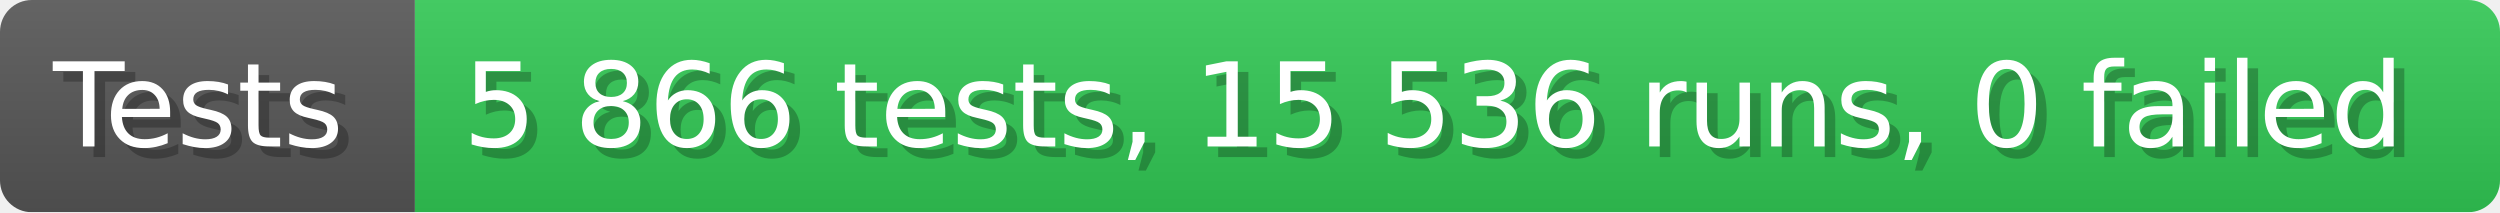
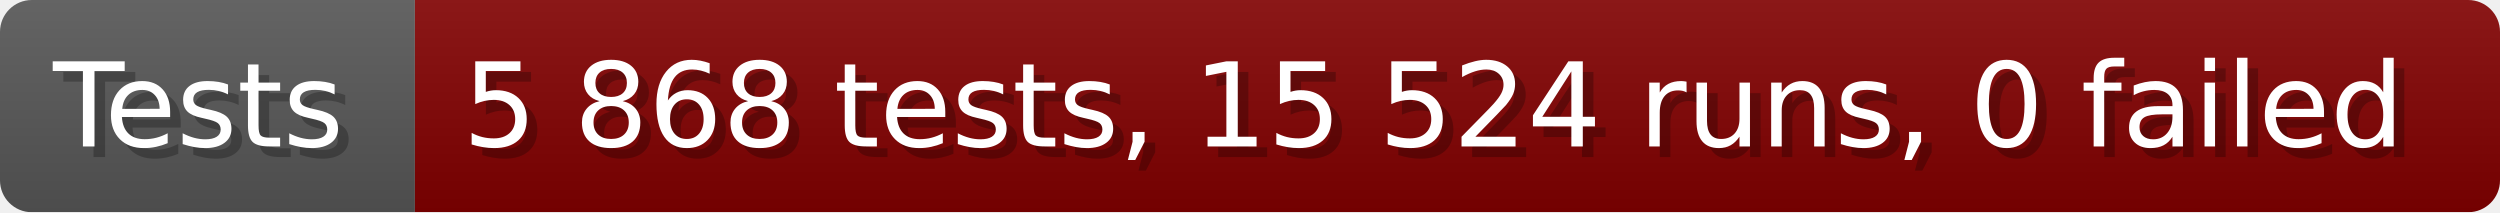
- <svg xmlns="http://www.w3.org/2000/svg" width="235.6" height="20" viewBox="0 0 2356 200" role="img" aria-label="Tests: 5 866 tests, 15 536 runs, 0 failed">
+ <svg xmlns="http://www.w3.org/2000/svg" width="235.6" height="20" viewBox="0 0 2356 200" role="img" aria-label="Tests: 5 868 tests, 15 524 runs, 0 failed">
  <linearGradient id="a" x2="0" y2="100%">
    <stop offset="0" stop-opacity=".1" stop-color="#EEE" />
    <stop offset="1" stop-opacity=".1" />
  </linearGradient>
  <mask id="m">
    <rect width="2356" height="200" rx="30" fill="#FFF" />
  </mask>
  <g mask="url(#m)">
    <rect width="391" height="200" fill="#555" />
-     <rect width="1965" height="200" fill="#31c653" x="391" />
+     <rect width="1965" height="200" fill="#800000" x="391" />
    <rect width="2356" height="200" fill="url(#a)" />
  </g>
  <g aria-hidden="true" fill="#fff" text-anchor="start" font-family="Verdana,DejaVu Sans,sans-serif" font-size="110">
    <text x="60" y="148" textLength="291" fill="#000" opacity="0.25">Tests</text>
    <text x="50" y="138" textLength="291">Tests</text>
-     <text x="446" y="148" textLength="1865" fill="#000" opacity="0.25">5 866 tests, 15 536 runs, 0 failed</text>
-     <text x="436" y="138" textLength="1865">5 866 tests, 15 536 runs, 0 failed</text>
+     <text x="446" y="148" textLength="1865" fill="#000" opacity="0.25">5 868 tests, 15 524 runs, 0 failed</text>
+     <text x="436" y="138" textLength="1865">5 868 tests, 15 524 runs, 0 failed</text>
  </g>
</svg>
